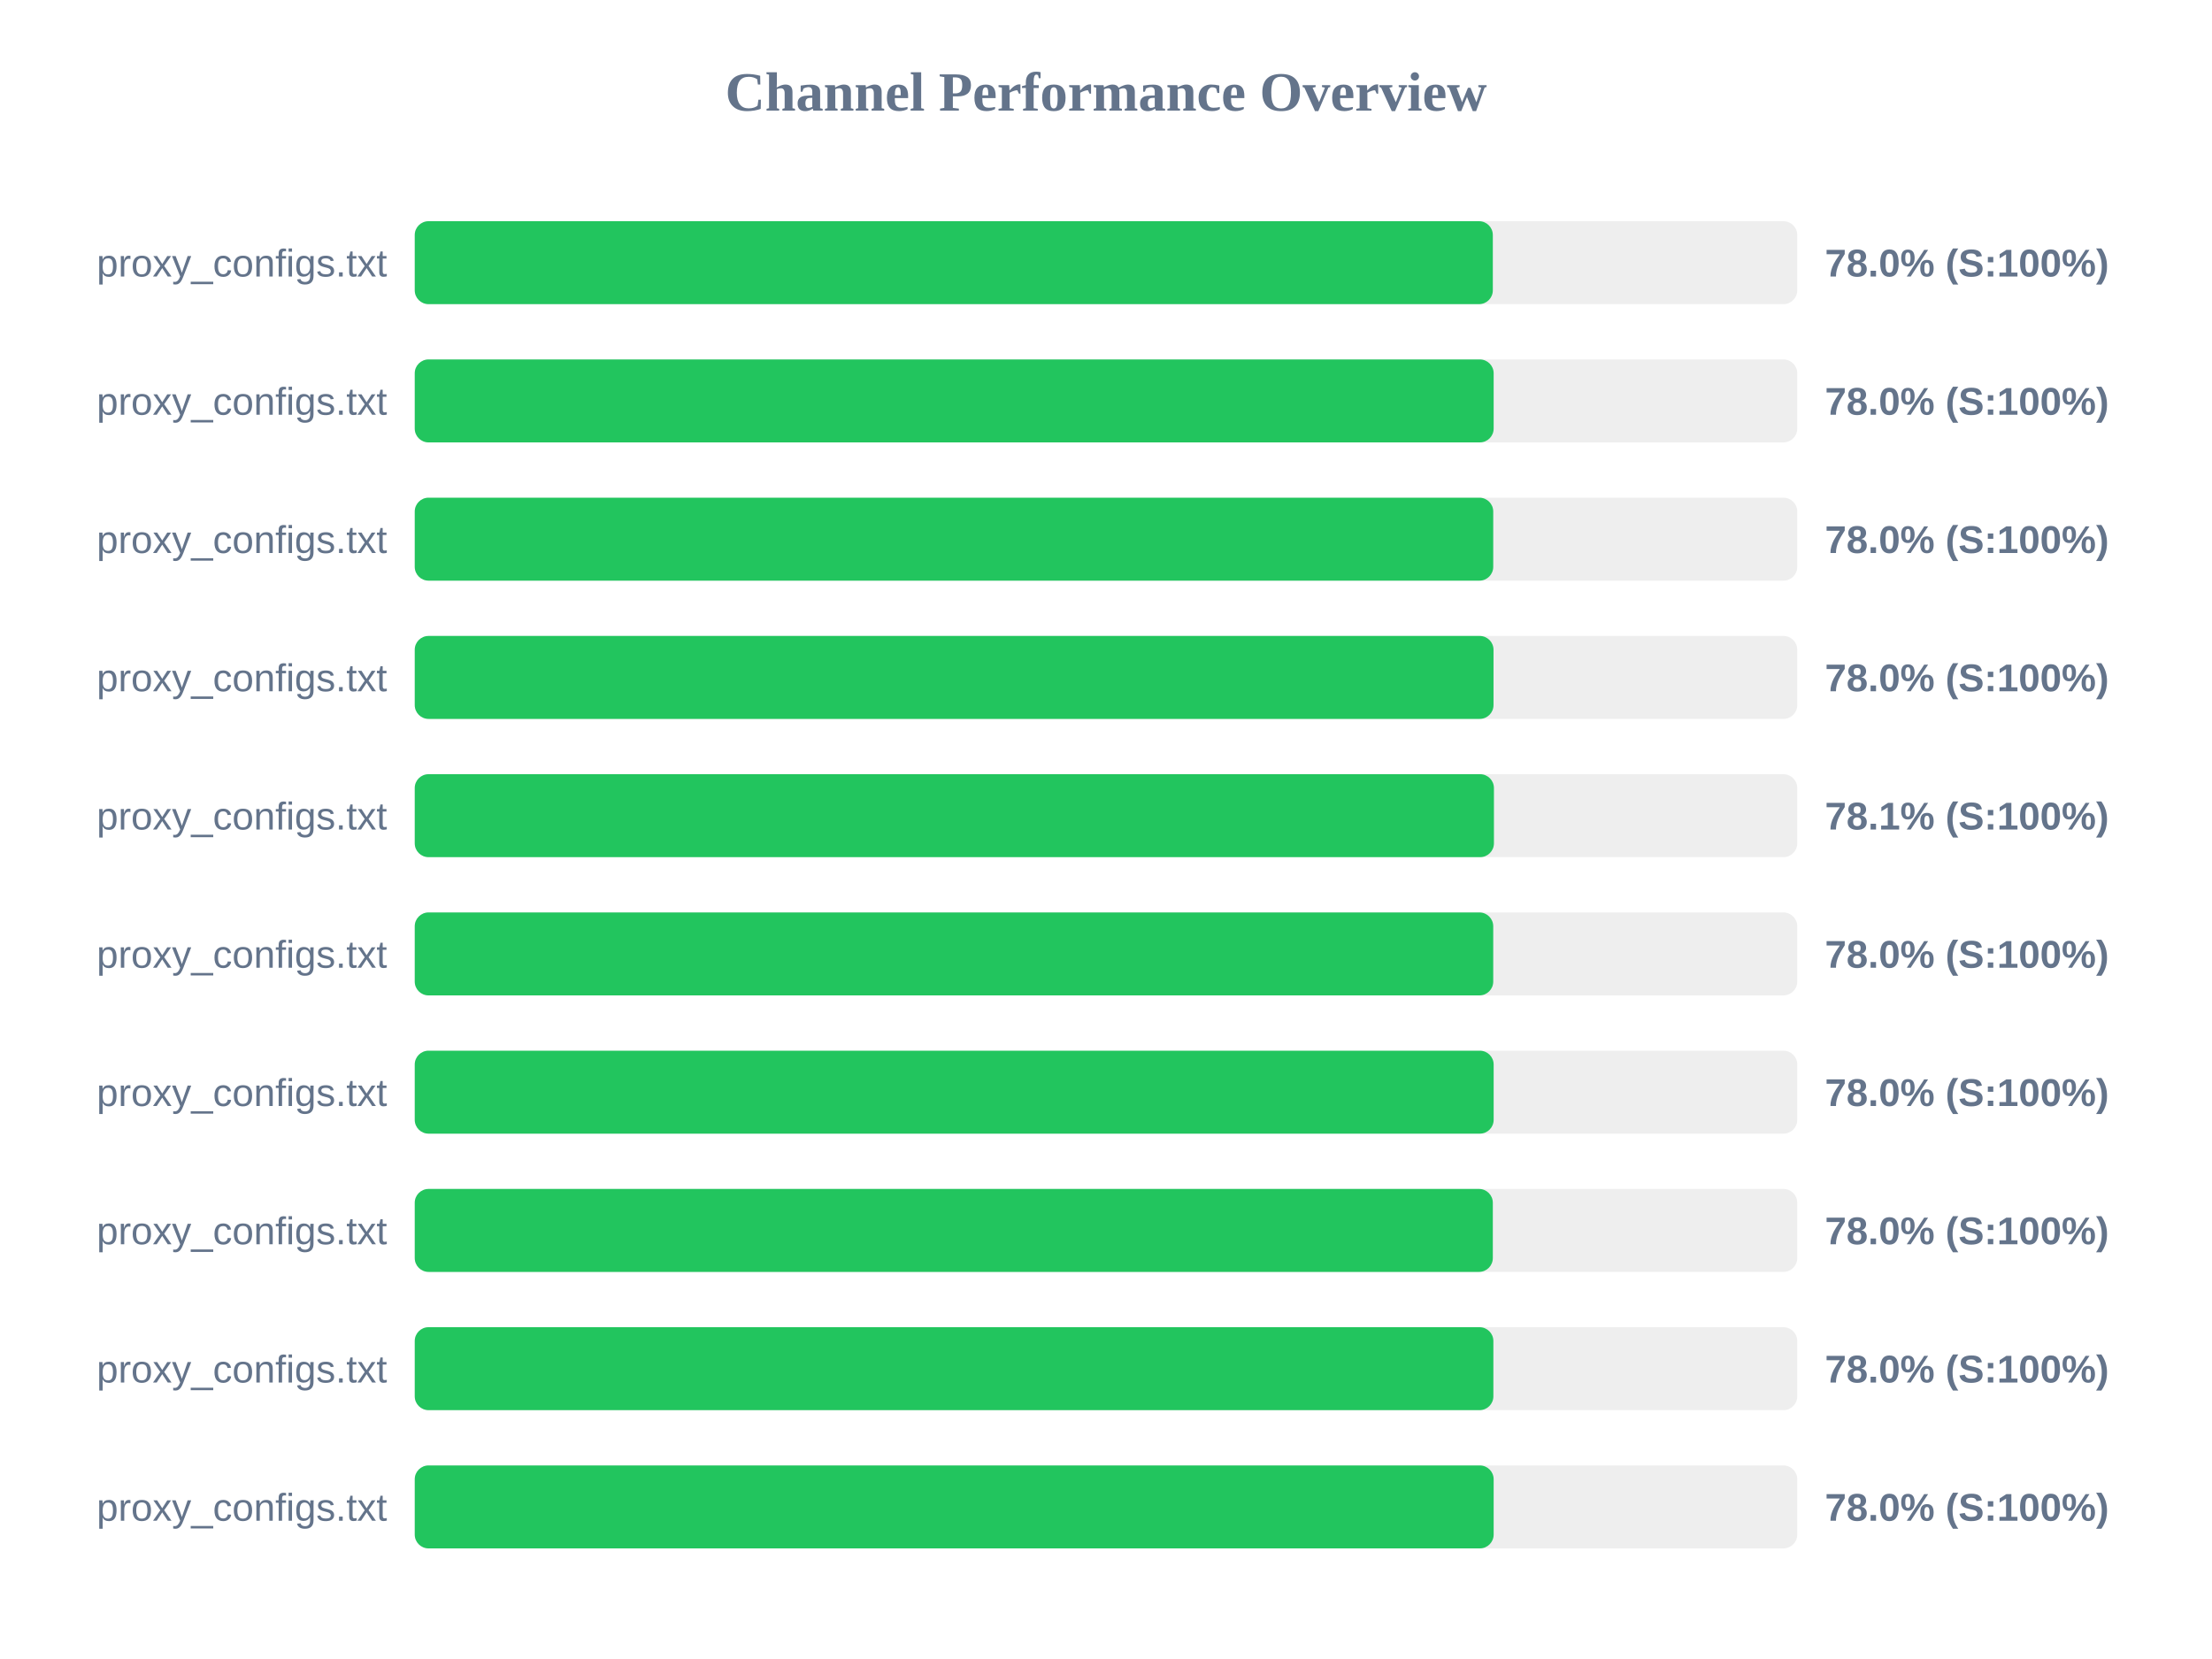
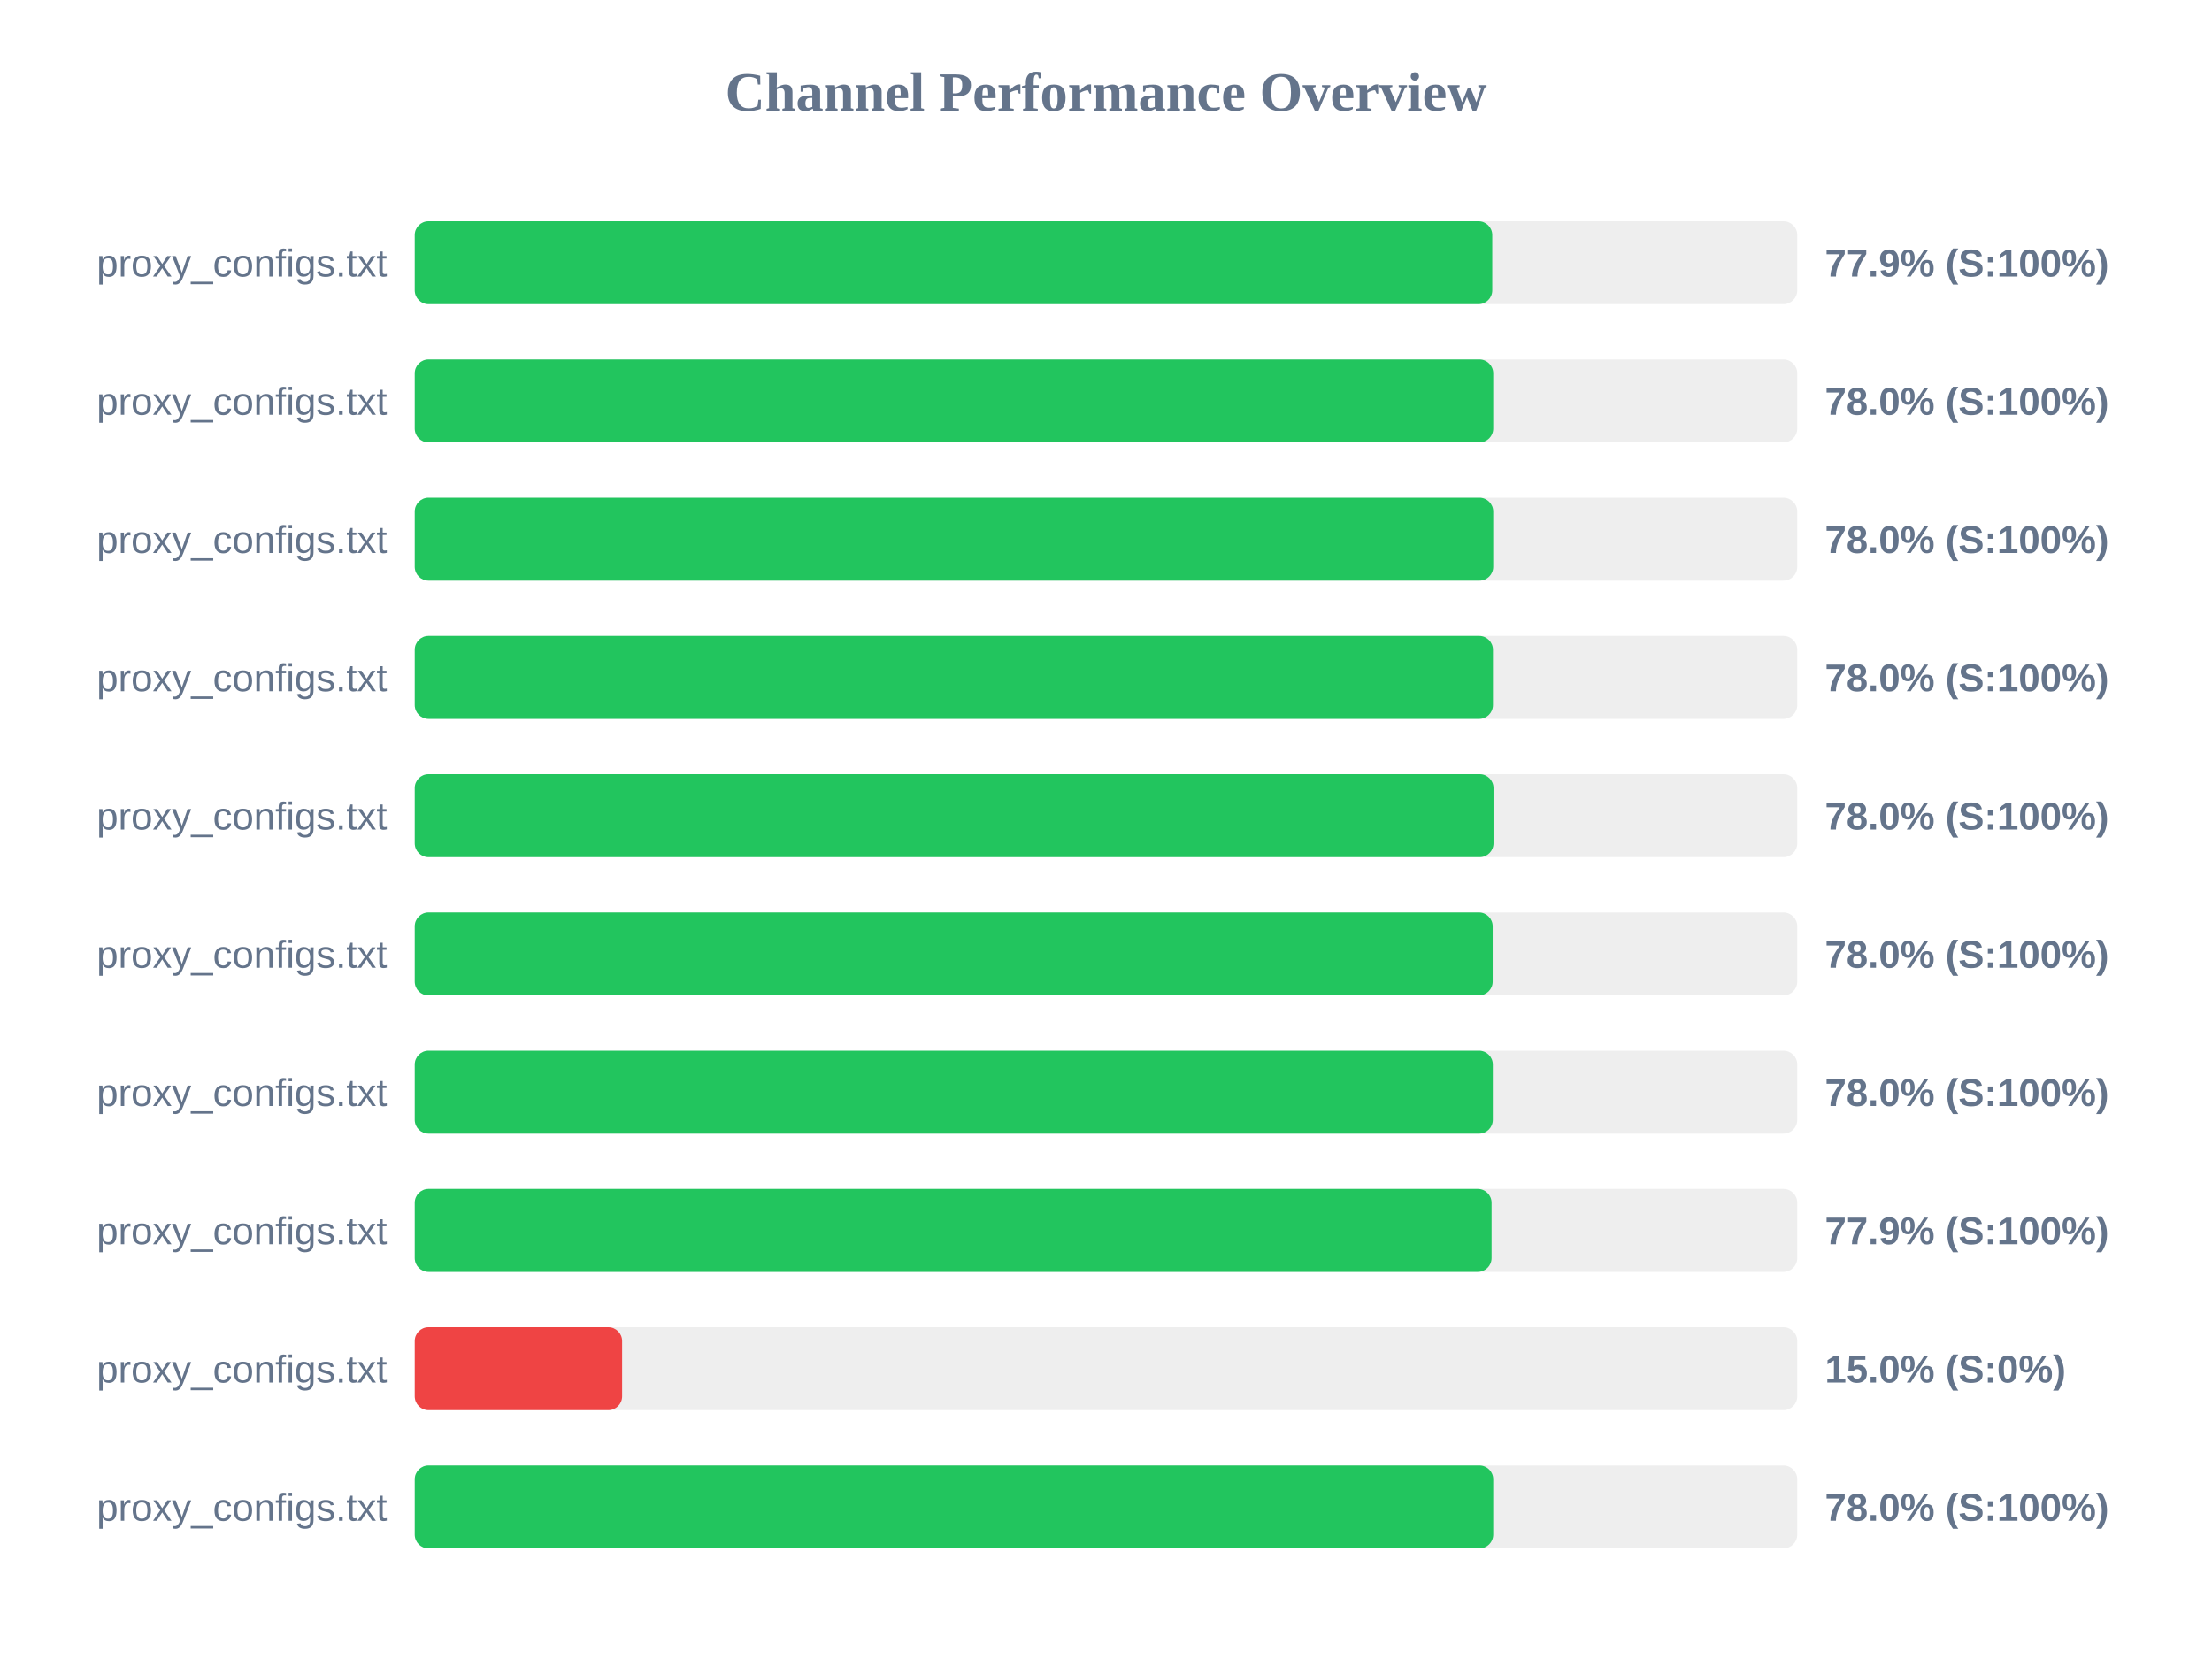
<svg xmlns="http://www.w3.org/2000/svg" width="800" height="600" version="1.1">
  <style>
        .row { font: 14px Arial; fill: #64748b; }
        .score { font: bold 14px Arial; fill: #64748b; }
    </style>
  <text x="400" y="40" text-anchor="middle" font-size="20px" font-weight="bold" fill="#64748b">Channel Performance Overview</text>
  <rect x="150" y="80" width="500" height="30" fill="#eee" rx="5" />
-   <rect x="150" y="80" width="389.9" height="30" fill="#22c55e" rx="5" />
+   <rect x="150" y="80" width="389.7" height="30" fill="#22c55e" rx="5" />
  <text x="140" y="100" text-anchor="end" class="row">proxy_configs.txt</text>
-   <text x="660" y="100" text-anchor="start" class="score">78.0% (S:100%)</text>
+   <text x="660" y="100" text-anchor="start" class="score">77.9% (S:100%)</text>
  <rect x="150" y="130" width="500" height="30" fill="#eee" rx="5" />
-   <rect x="150" y="130" width="390.2" height="30" fill="#22c55e" rx="5" />
+   <rect x="150" y="130" width="390.05" height="30" fill="#22c55e" rx="5" />
  <text x="140" y="150" text-anchor="end" class="row">proxy_configs.txt</text>
  <text x="660" y="150" text-anchor="start" class="score">78.0% (S:100%)</text>
  <rect x="150" y="180" width="500" height="30" fill="#eee" rx="5" />
  <rect x="150" y="180" width="390.05" height="30" fill="#22c55e" rx="5" />
  <text x="140" y="200" text-anchor="end" class="row">proxy_configs.txt</text>
  <text x="660" y="200" text-anchor="start" class="score">78.0% (S:100%)</text>
  <rect x="150" y="230" width="500" height="30" fill="#eee" rx="5" />
-   <rect x="150" y="230" width="390.15" height="30" fill="#22c55e" rx="5" />
+   <rect x="150" y="230" width="389.95" height="30" fill="#22c55e" rx="5" />
  <text x="140" y="250" text-anchor="end" class="row">proxy_configs.txt</text>
  <text x="660" y="250" text-anchor="start" class="score">78.0% (S:100%)</text>
  <rect x="150" y="280" width="500" height="30" fill="#eee" rx="5" />
-   <rect x="150" y="280" width="390.3" height="30" fill="#22c55e" rx="5" />
+   <rect x="150" y="280" width="390.15" height="30" fill="#22c55e" rx="5" />
  <text x="140" y="300" text-anchor="end" class="row">proxy_configs.txt</text>
-   <text x="660" y="300" text-anchor="start" class="score">78.1% (S:100%)</text>
+   <text x="660" y="300" text-anchor="start" class="score">78.0% (S:100%)</text>
  <rect x="150" y="330" width="500" height="30" fill="#eee" rx="5" />
-   <rect x="150" y="330" width="390.05" height="30" fill="#22c55e" rx="5" />
+   <rect x="150" y="330" width="389.85" height="30" fill="#22c55e" rx="5" />
  <text x="140" y="350" text-anchor="end" class="row">proxy_configs.txt</text>
  <text x="660" y="350" text-anchor="start" class="score">78.0% (S:100%)</text>
  <rect x="150" y="380" width="500" height="30" fill="#eee" rx="5" />
-   <rect x="150" y="380" width="390.2" height="30" fill="#22c55e" rx="5" />
+   <rect x="150" y="380" width="389.9" height="30" fill="#22c55e" rx="5" />
  <text x="140" y="400" text-anchor="end" class="row">proxy_configs.txt</text>
  <text x="660" y="400" text-anchor="start" class="score">78.0% (S:100%)</text>
  <rect x="150" y="430" width="500" height="30" fill="#eee" rx="5" />
-   <rect x="150" y="430" width="389.9" height="30" fill="#22c55e" rx="5" />
+   <rect x="150" y="430" width="389.45" height="30" fill="#22c55e" rx="5" />
  <text x="140" y="450" text-anchor="end" class="row">proxy_configs.txt</text>
-   <text x="660" y="450" text-anchor="start" class="score">78.0% (S:100%)</text>
+   <text x="660" y="450" text-anchor="start" class="score">77.9% (S:100%)</text>
  <rect x="150" y="480" width="500" height="30" fill="#eee" rx="5" />
-   <rect x="150" y="480" width="390.1" height="30" fill="#22c55e" rx="5" />
+   <rect x="150" y="480" width="75.0" height="30" fill="#ef4444" rx="5" />
  <text x="140" y="500" text-anchor="end" class="row">proxy_configs.txt</text>
-   <text x="660" y="500" text-anchor="start" class="score">78.0% (S:100%)</text>
+   <text x="660" y="500" text-anchor="start" class="score">15.0% (S:0%)</text>
  <rect x="150" y="530" width="500" height="30" fill="#eee" rx="5" />
-   <rect x="150" y="530" width="390.2" height="30" fill="#22c55e" rx="5" />
+   <rect x="150" y="530" width="390.05" height="30" fill="#22c55e" rx="5" />
  <text x="140" y="550" text-anchor="end" class="row">proxy_configs.txt</text>
  <text x="660" y="550" text-anchor="start" class="score">78.0% (S:100%)</text>
</svg>
